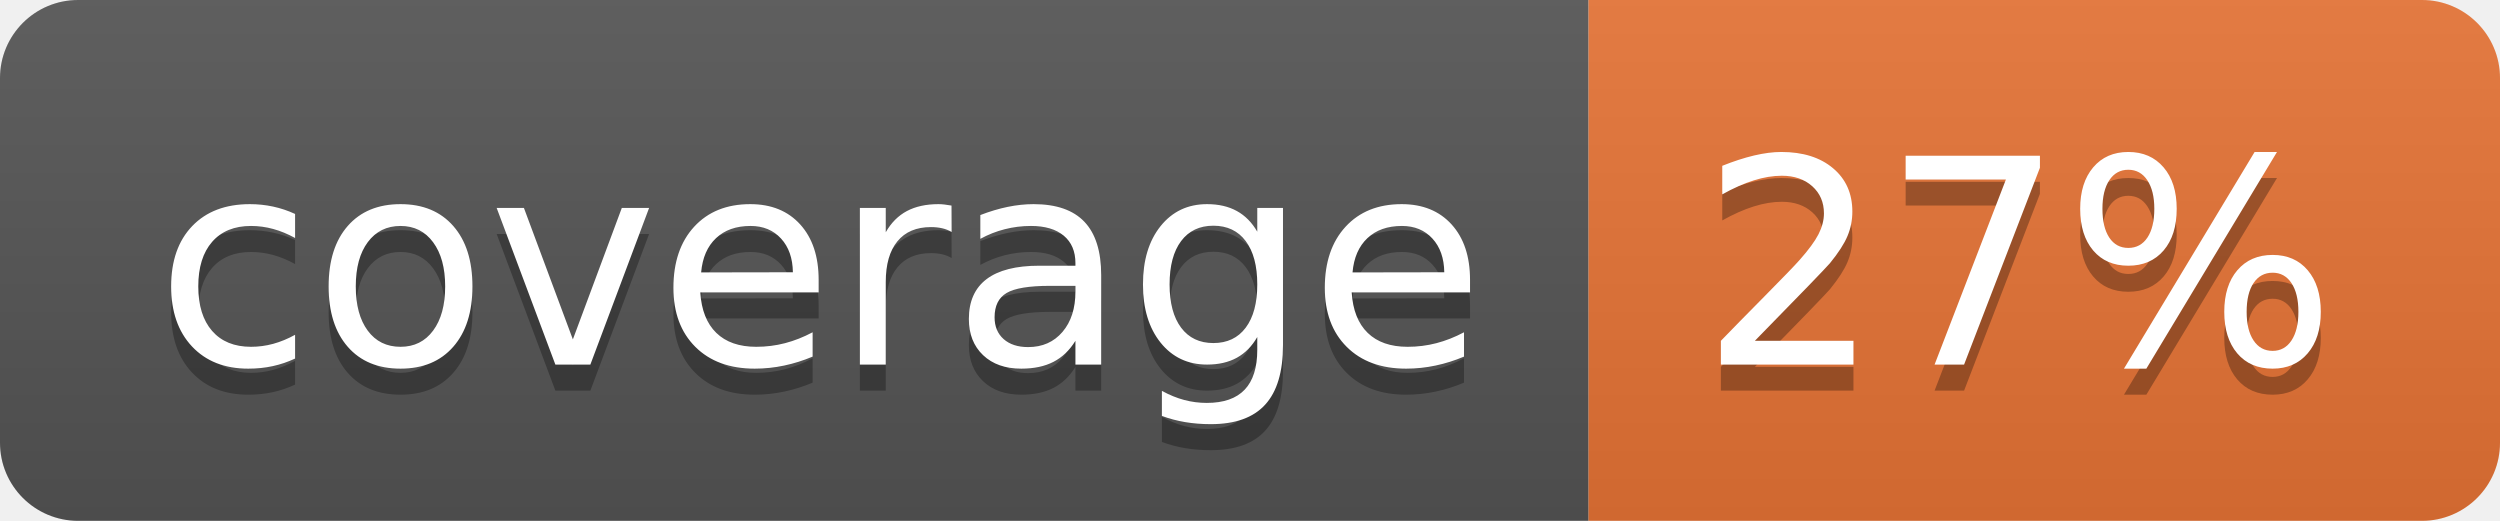
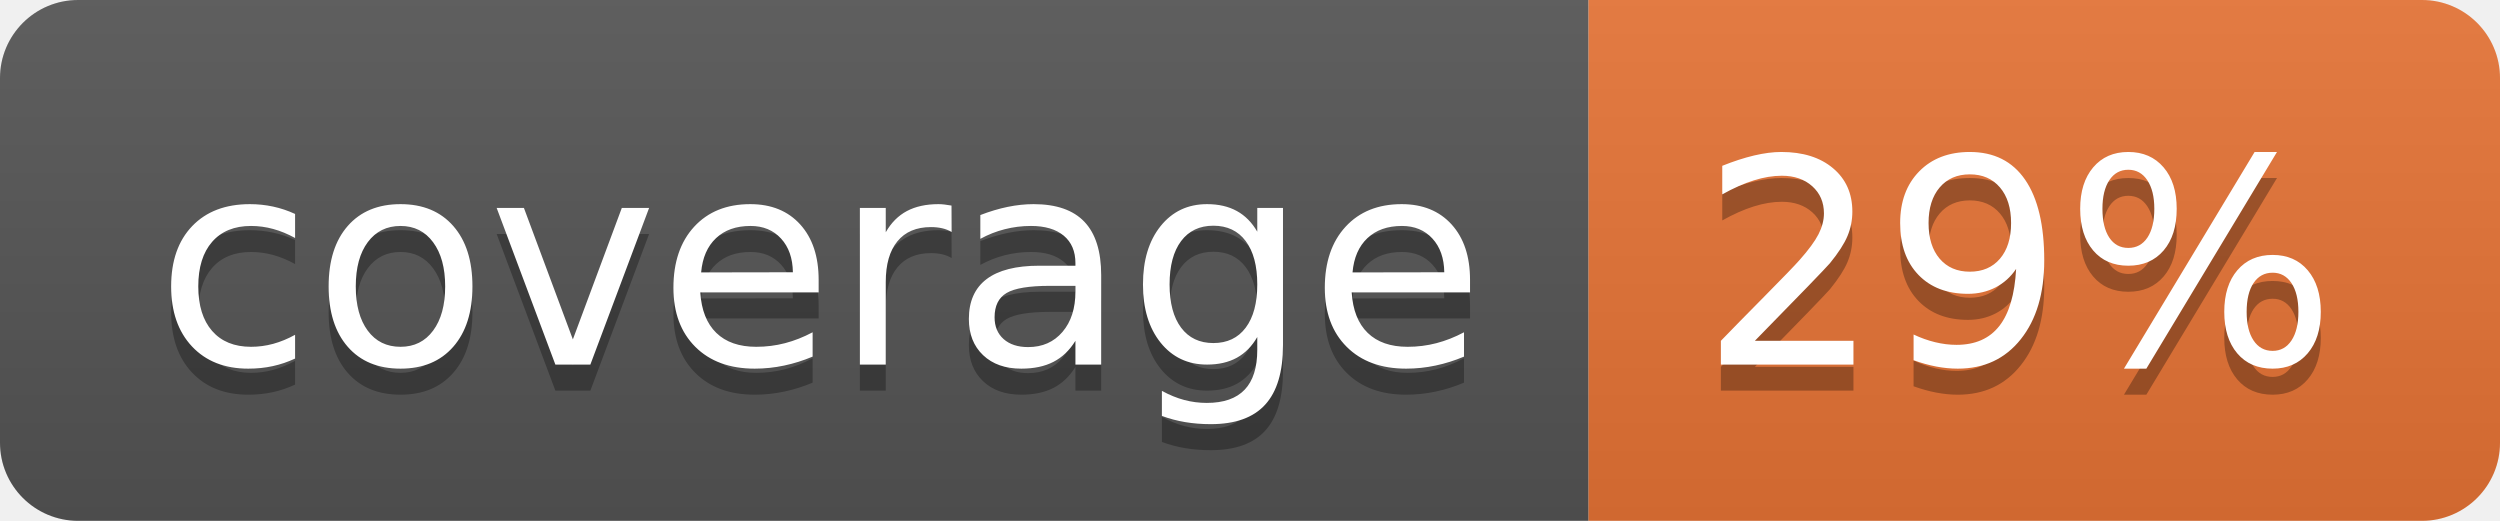
<svg xmlns="http://www.w3.org/2000/svg" width="96" height="20">
  <linearGradient id="b" x2="0" y2="100%">
    <stop offset="0" stop-color="#bbb" stop-opacity=".1" />
    <stop offset="1" stop-opacity=".1" />
  </linearGradient>
  <clipPath id="a">
    <rect width="96" height="20" rx="3" fill="#fff" />
  </clipPath>
  <g clip-path="url(#a)">
    <path fill="#555" d="M0 0h61v20H0z" />
    <path fill="#E87435" d="M61 0h35v20H61z" />
    <path fill="url(#b)" d="M0 0h96v20H0z" />
  </g>
  <g fill="#fff" text-anchor="middle" font-family="DejaVu Sans,Verdana,Geneva,sans-serif" font-size="110">
    <text x="315" y="150" fill="#010101" fill-opacity=".3" transform="scale(.1)" textLength="510">coverage</text>
    <text x="315" y="140" transform="scale(.1)" textLength="510">coverage</text>
-     <text x="775" y="150" fill="#010101" fill-opacity=".3" transform="scale(.1)" textLength="250">27%</text>
-     <text x="775" y="140" transform="scale(.1)" textLength="250">27%</text>
+     <text x="775" y="150" fill="#010101" fill-opacity=".3" transform="scale(.1)" textLength="250">29%</text>
+     <text x="775" y="140" transform="scale(.1)" textLength="250">29%</text>
  </g>
</svg>
